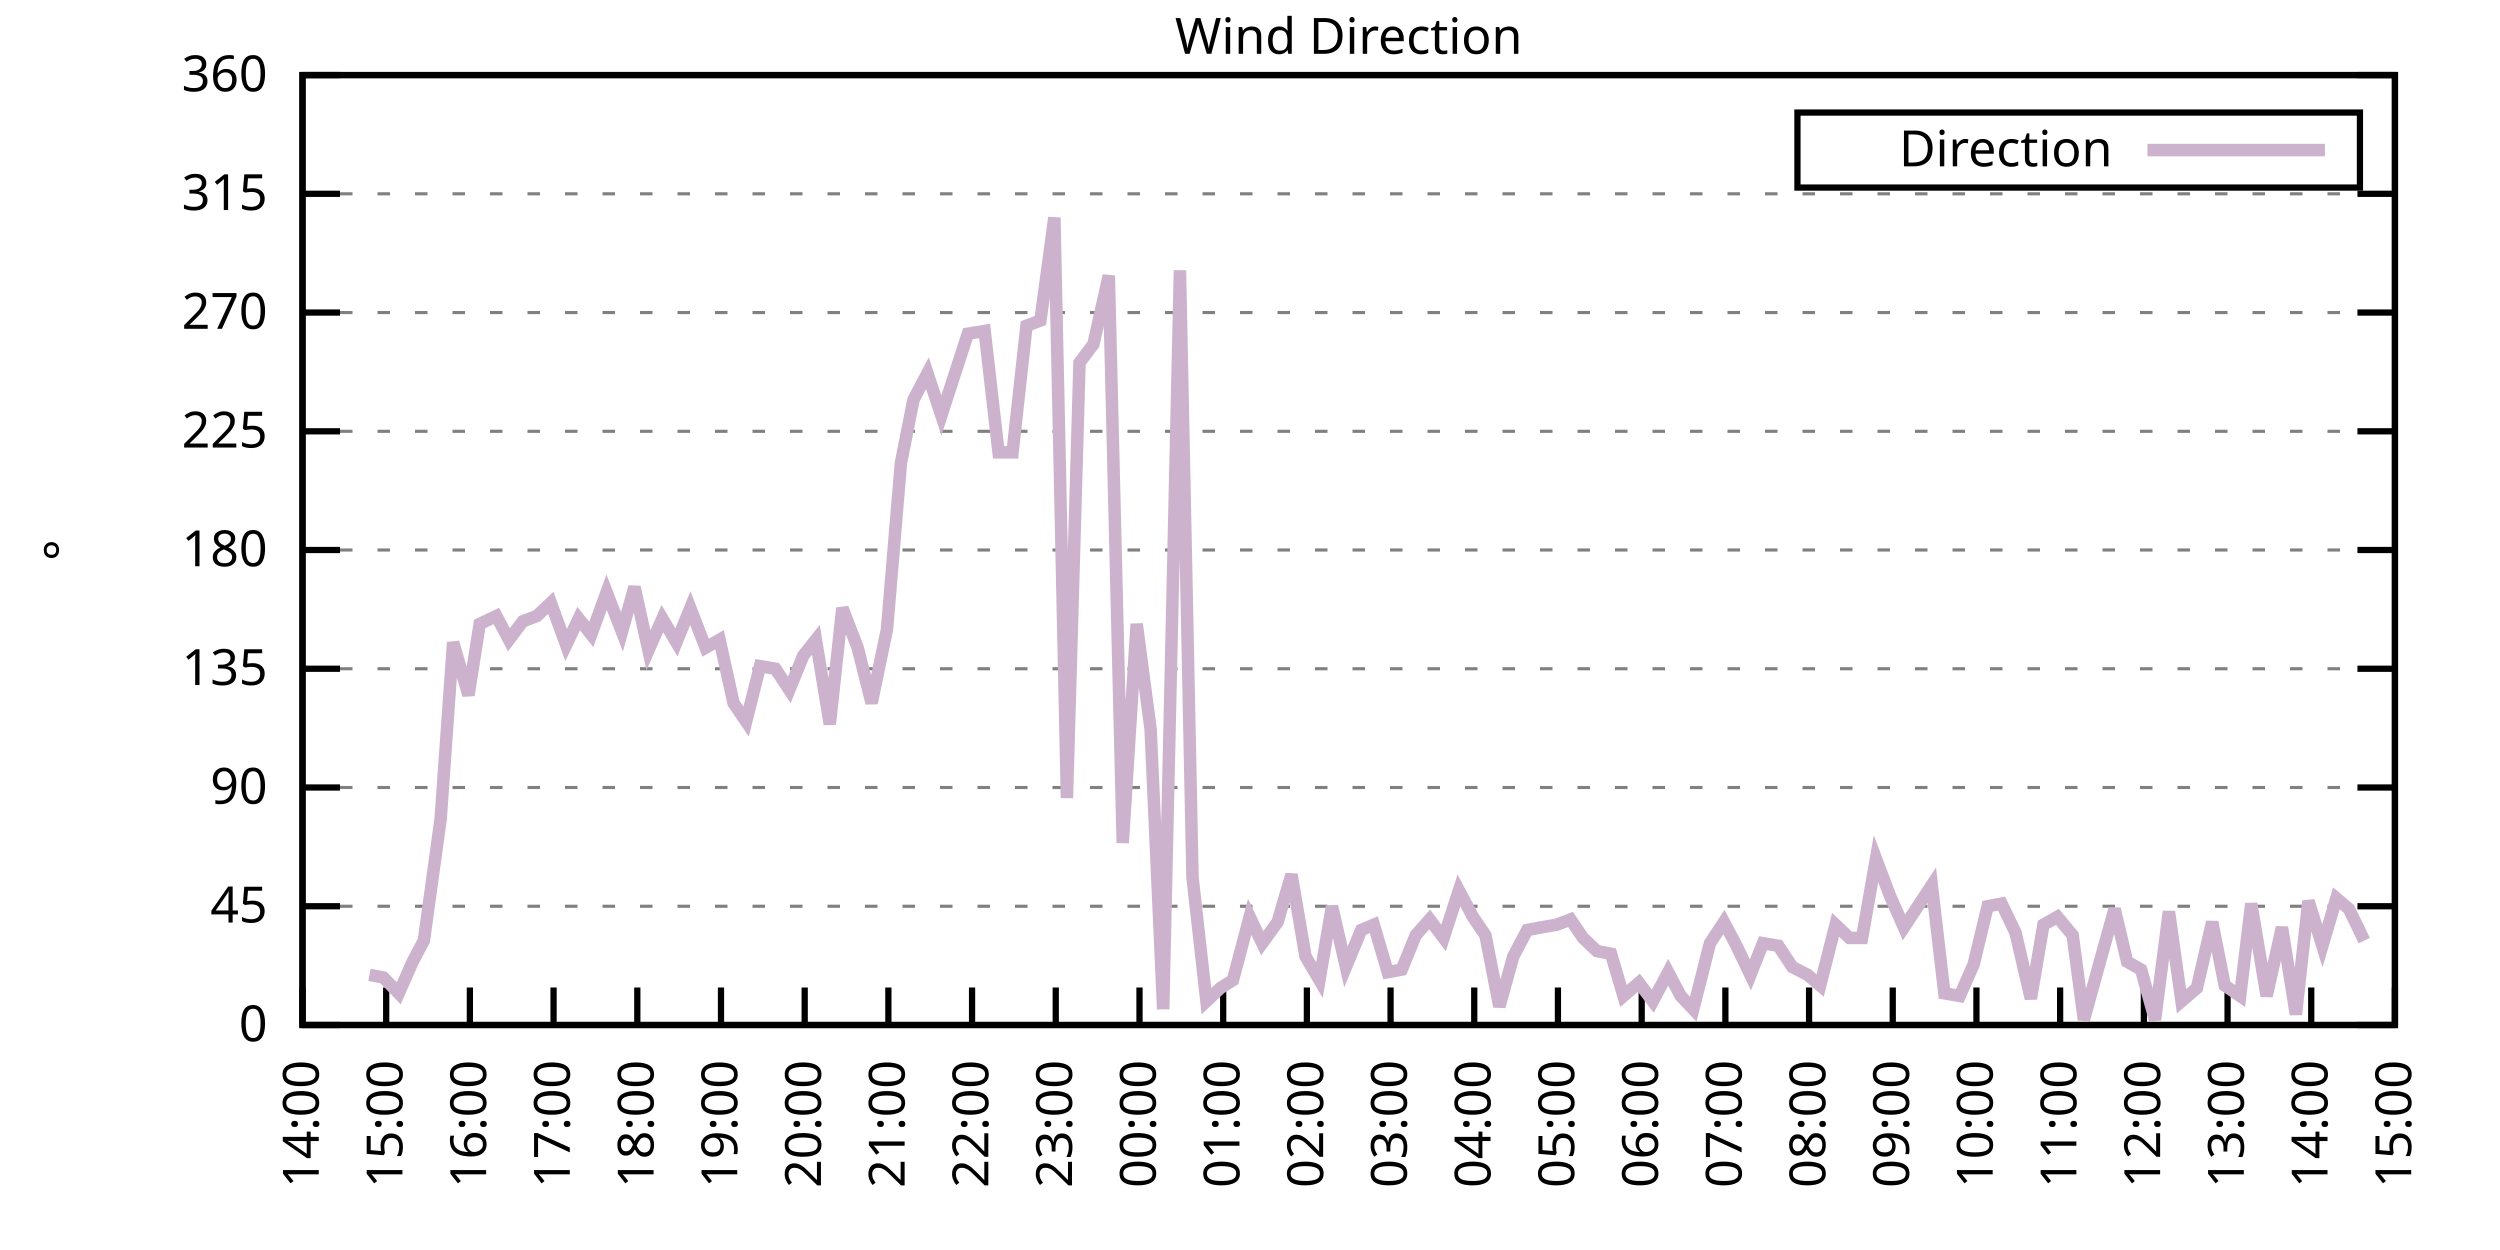
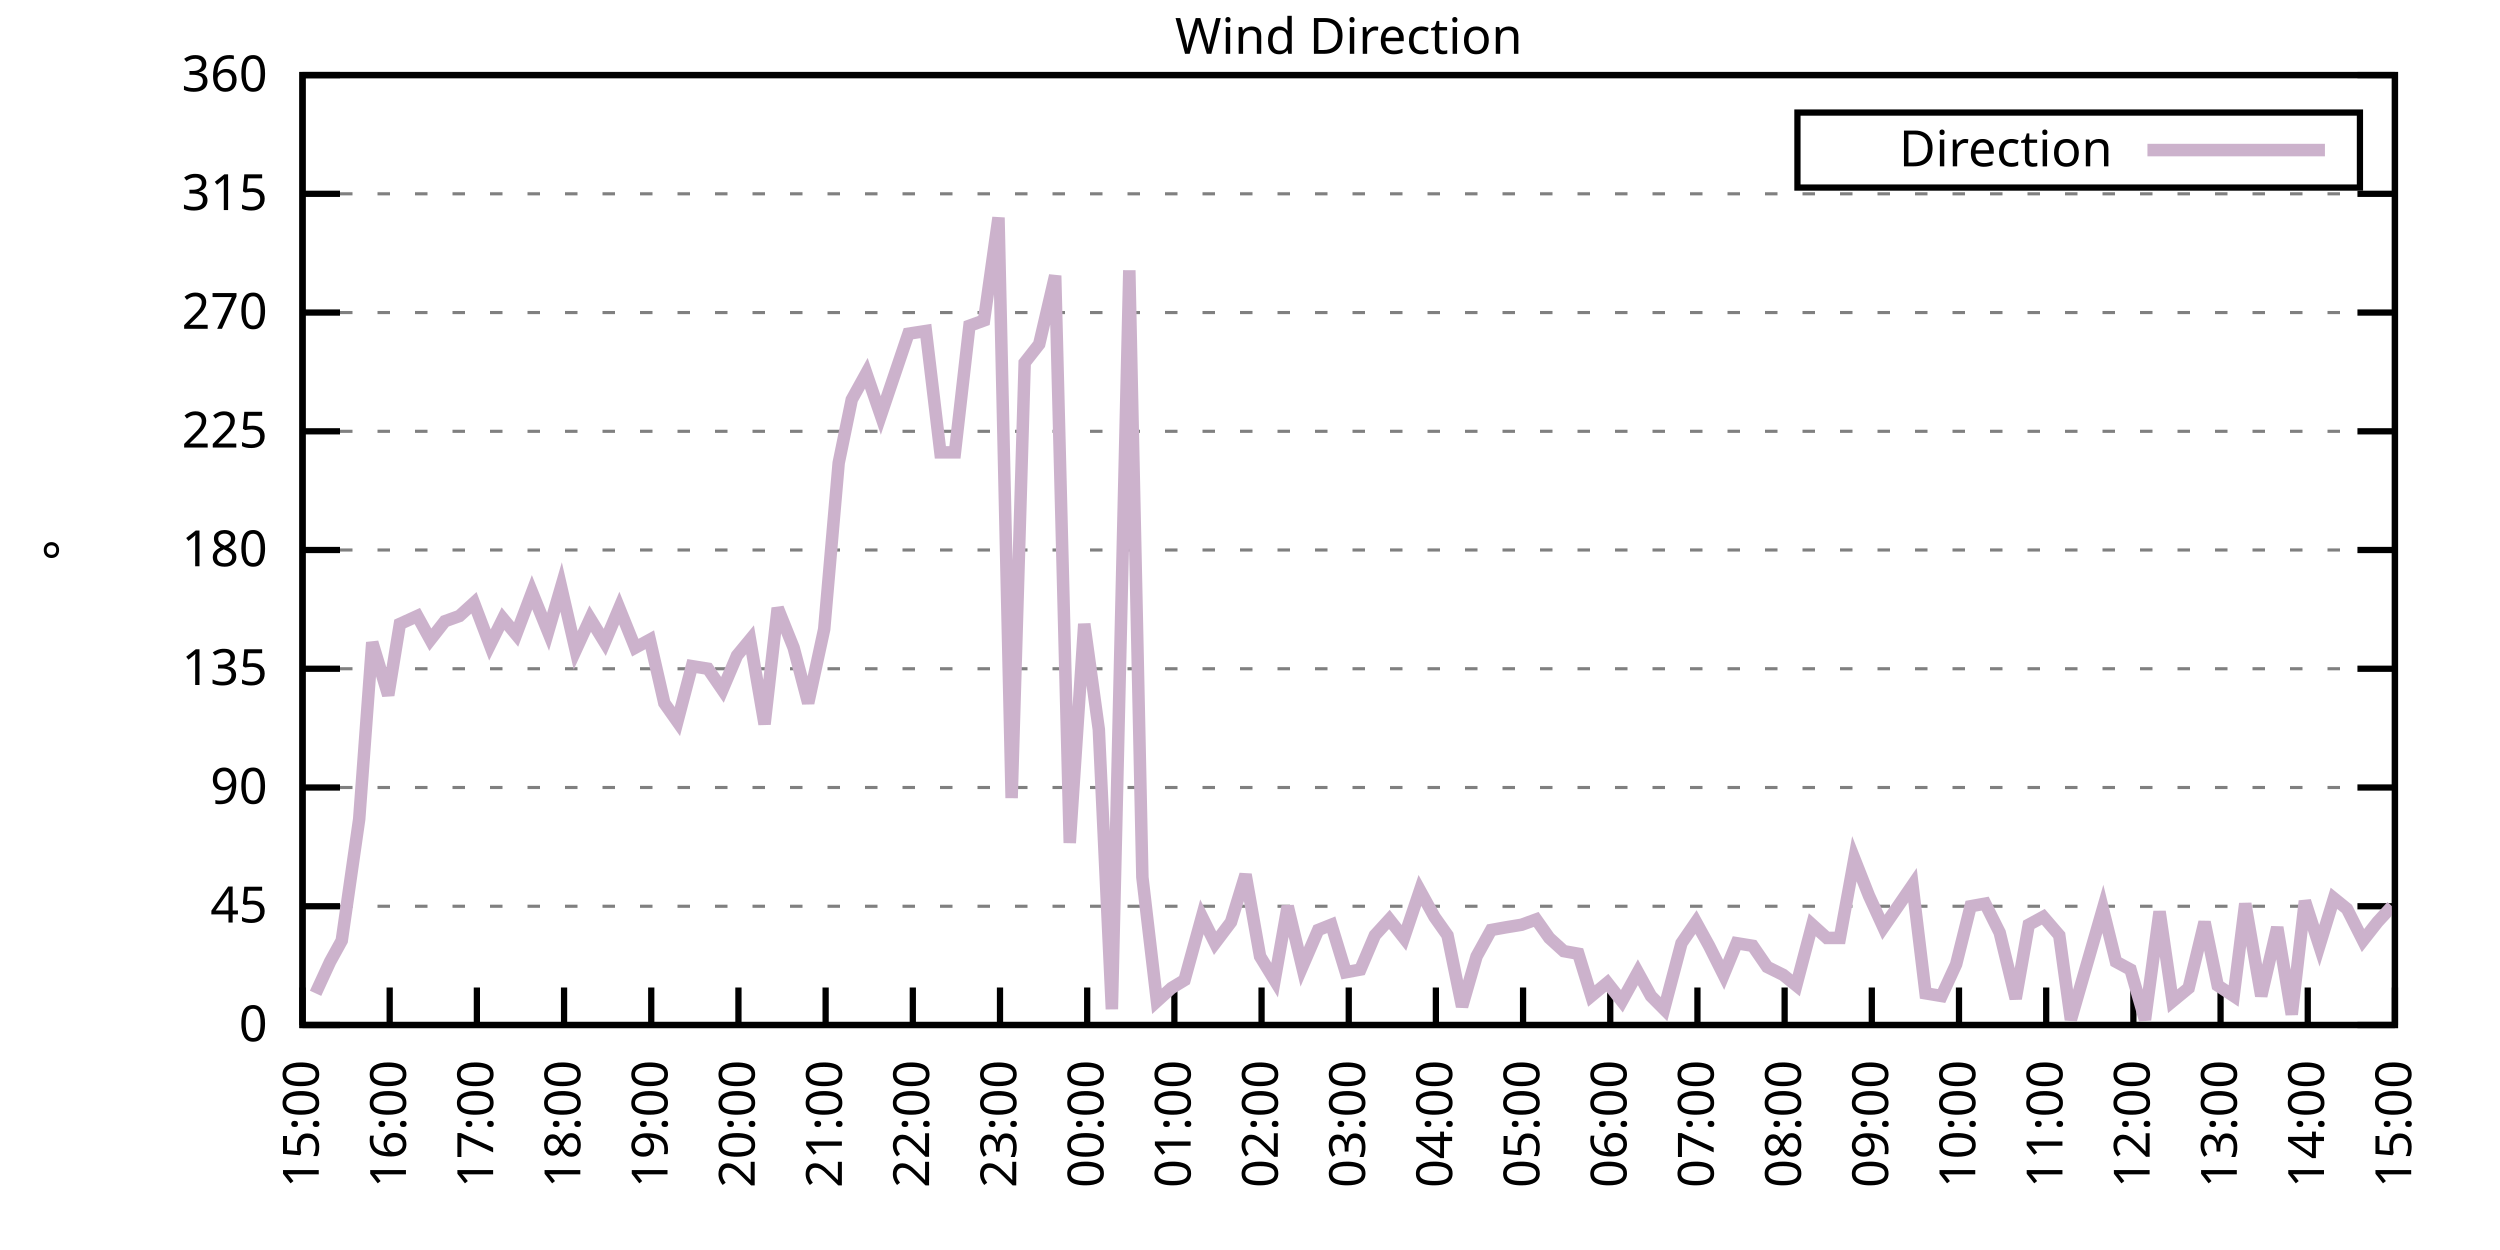
<svg xmlns="http://www.w3.org/2000/svg" xmlns:xlink="http://www.w3.org/1999/xlink" width="400" height="200" viewBox="0 0 400 200">
  <g id="gnuplot_canvas">
    <rect x="0" y="0" width="400" height="200" fill="none" />
    <defs>
      <circle id="gpDot" r="0.5" stroke-width="0.5" stroke="currentColor" />
      <path id="gpPt0" stroke-width="0.333" stroke="currentColor" d="M-1,0 h2 M0,-1 v2" />
      <path id="gpPt1" stroke-width="0.333" stroke="currentColor" d="M-1,-1 L1,1 M1,-1 L-1,1" />
      <path id="gpPt2" stroke-width="0.333" stroke="currentColor" d="M-1,0 L1,0 M0,-1 L0,1 M-1,-1 L1,1 M-1,1 L1,-1" />
      <rect id="gpPt3" stroke-width="0.333" stroke="currentColor" x="-1" y="-1" width="2" height="2" />
      <rect id="gpPt4" stroke-width="0.333" stroke="currentColor" fill="currentColor" x="-1" y="-1" width="2" height="2" />
      <circle id="gpPt5" stroke-width="0.333" stroke="currentColor" cx="0" cy="0" r="1" />
      <use xlink:href="#gpPt5" id="gpPt6" fill="currentColor" stroke="none" />
      <path id="gpPt7" stroke-width="0.333" stroke="currentColor" d="M0,-1.33 L-1.33,0.67 L1.33,0.67 z" />
      <use xlink:href="#gpPt7" id="gpPt8" fill="currentColor" stroke="none" />
      <use xlink:href="#gpPt7" id="gpPt9" stroke="currentColor" transform="rotate(180)" />
      <use xlink:href="#gpPt9" id="gpPt10" fill="currentColor" stroke="none" />
      <use xlink:href="#gpPt3" id="gpPt11" stroke="currentColor" transform="rotate(45)" />
      <use xlink:href="#gpPt11" id="gpPt12" fill="currentColor" stroke="none" />
      <path id="gpPt13" stroke-width="0.333" stroke="currentColor" d="M0,1.330 L1.265,0.411 L0.782,-1.067 L-0.782,-1.076 L-1.265,0.411 z" />
      <use xlink:href="#gpPt13" id="gpPt14" fill="currentColor" stroke="none" />
      <filter id="textbox" filterUnits="objectBoundingBox" x="0" y="0" height="1" width="1">
        <feFlood flood-color="white" flood-opacity="1" result="bgnd" />
        <feComposite in="SourceGraphic" in2="bgnd" operator="atop" />
      </filter>
      <filter id="greybox" filterUnits="objectBoundingBox" x="0" y="0" height="1" width="1">
        <feFlood flood-color="lightgrey" flood-opacity="1" result="grey" />
        <feComposite in="SourceGraphic" in2="grey" operator="atop" />
      </filter>
    </defs>
    <g fill="none" color="white" stroke="currentColor" stroke-width="1.00" stroke-linecap="butt" stroke-linejoin="miter">
</g>
    <g fill="none" color="black" stroke="currentColor" stroke-width="1.00" stroke-linecap="butt" stroke-linejoin="miter">
      <g stroke="none" shape-rendering="crispEdges">
        <polygon fill="rgb(255, 255, 255)" points="48.40,164.00 383.18,164.00 383.18,12.02 48.40,12.02 " />
      </g>
    </g>
    <g fill="none" color="black" stroke="currentColor" stroke-width="1.00" stroke-linecap="butt" stroke-linejoin="miter">
</g>
    <g fill="none" color="black" stroke="black" stroke-width="0.50" stroke-linecap="butt" stroke-linejoin="miter">
</g>
    <g fill="none" color="gray" stroke="currentColor" stroke-width="0.50" stroke-linecap="butt" stroke-linejoin="miter">
      <path stroke="gray" stroke-dasharray="2,4" class="gridline" d="M48.40,164.00 L383.19,164.00  " />
    </g>
    <g fill="none" color="gray" stroke="gray" stroke-width="1.00" stroke-linecap="butt" stroke-linejoin="miter">
</g>
    <g fill="none" color="black" stroke="currentColor" stroke-width="1.00" stroke-linecap="butt" stroke-linejoin="miter">
      <path stroke="black" d="M48.40,164.00 L54.40,164.00 M383.19,164.00 L377.19,164.00  " />
      <g transform="translate(42.80,166.60)" stroke="none" fill="black" font-family="Sans" font-size="8.00" text-anchor="end">
        <text>
          <tspan font-family="Sans"> 0</tspan>
        </text>
      </g>
    </g>
    <g fill="none" color="black" stroke="currentColor" stroke-width="1.00" stroke-linecap="butt" stroke-linejoin="miter">
</g>
    <g fill="none" color="black" stroke="black" stroke-width="0.50" stroke-linecap="butt" stroke-linejoin="miter">
</g>
    <g fill="none" color="gray" stroke="currentColor" stroke-width="0.50" stroke-linecap="butt" stroke-linejoin="miter">
      <path stroke="gray" stroke-dasharray="2,4" class="gridline" d="M48.40,145.00 L383.19,145.00  " />
    </g>
    <g fill="none" color="gray" stroke="gray" stroke-width="1.00" stroke-linecap="butt" stroke-linejoin="miter">
</g>
    <g fill="none" color="black" stroke="currentColor" stroke-width="1.00" stroke-linecap="butt" stroke-linejoin="miter">
      <path stroke="black" d="M48.40,145.00 L54.40,145.00 M383.19,145.00 L377.19,145.00  " />
      <g transform="translate(42.80,147.60)" stroke="none" fill="black" font-family="Sans" font-size="8.00" text-anchor="end">
        <text>
          <tspan font-family="Sans"> 45</tspan>
        </text>
      </g>
    </g>
    <g fill="none" color="black" stroke="currentColor" stroke-width="1.00" stroke-linecap="butt" stroke-linejoin="miter">
</g>
    <g fill="none" color="black" stroke="black" stroke-width="0.50" stroke-linecap="butt" stroke-linejoin="miter">
</g>
    <g fill="none" color="gray" stroke="currentColor" stroke-width="0.50" stroke-linecap="butt" stroke-linejoin="miter">
      <path stroke="gray" stroke-dasharray="2,4" class="gridline" d="M48.40,126.00 L383.19,126.00  " />
    </g>
    <g fill="none" color="gray" stroke="gray" stroke-width="1.00" stroke-linecap="butt" stroke-linejoin="miter">
</g>
    <g fill="none" color="black" stroke="currentColor" stroke-width="1.00" stroke-linecap="butt" stroke-linejoin="miter">
      <path stroke="black" d="M48.40,126.00 L54.40,126.00 M383.19,126.00 L377.19,126.00  " />
      <g transform="translate(42.80,128.60)" stroke="none" fill="black" font-family="Sans" font-size="8.00" text-anchor="end">
        <text>
          <tspan font-family="Sans"> 90</tspan>
        </text>
      </g>
    </g>
    <g fill="none" color="black" stroke="currentColor" stroke-width="1.00" stroke-linecap="butt" stroke-linejoin="miter">
</g>
    <g fill="none" color="black" stroke="black" stroke-width="0.50" stroke-linecap="butt" stroke-linejoin="miter">
</g>
    <g fill="none" color="gray" stroke="currentColor" stroke-width="0.50" stroke-linecap="butt" stroke-linejoin="miter">
      <path stroke="gray" stroke-dasharray="2,4" class="gridline" d="M48.40,107.00 L383.19,107.00  " />
    </g>
    <g fill="none" color="gray" stroke="gray" stroke-width="1.00" stroke-linecap="butt" stroke-linejoin="miter">
</g>
    <g fill="none" color="black" stroke="currentColor" stroke-width="1.00" stroke-linecap="butt" stroke-linejoin="miter">
      <path stroke="black" d="M48.40,107.00 L54.40,107.00 M383.19,107.00 L377.19,107.00  " />
      <g transform="translate(42.80,109.60)" stroke="none" fill="black" font-family="Sans" font-size="8.00" text-anchor="end">
        <text>
          <tspan font-family="Sans"> 135</tspan>
        </text>
      </g>
    </g>
    <g fill="none" color="black" stroke="currentColor" stroke-width="1.00" stroke-linecap="butt" stroke-linejoin="miter">
</g>
    <g fill="none" color="black" stroke="black" stroke-width="0.50" stroke-linecap="butt" stroke-linejoin="miter">
</g>
    <g fill="none" color="gray" stroke="currentColor" stroke-width="0.50" stroke-linecap="butt" stroke-linejoin="miter">
      <path stroke="gray" stroke-dasharray="2,4" class="gridline" d="M48.40,88.00 L383.19,88.00  " />
    </g>
    <g fill="none" color="gray" stroke="gray" stroke-width="1.00" stroke-linecap="butt" stroke-linejoin="miter">
</g>
    <g fill="none" color="black" stroke="currentColor" stroke-width="1.00" stroke-linecap="butt" stroke-linejoin="miter">
      <path stroke="black" d="M48.40,88.00 L54.40,88.00 M383.19,88.00 L377.19,88.00  " />
      <g transform="translate(42.80,90.60)" stroke="none" fill="black" font-family="Sans" font-size="8.00" text-anchor="end">
        <text>
          <tspan font-family="Sans"> 180</tspan>
        </text>
      </g>
    </g>
    <g fill="none" color="black" stroke="currentColor" stroke-width="1.00" stroke-linecap="butt" stroke-linejoin="miter">
</g>
    <g fill="none" color="black" stroke="black" stroke-width="0.50" stroke-linecap="butt" stroke-linejoin="miter">
</g>
    <g fill="none" color="gray" stroke="currentColor" stroke-width="0.50" stroke-linecap="butt" stroke-linejoin="miter">
      <path stroke="gray" stroke-dasharray="2,4" class="gridline" d="M48.40,69.01 L383.19,69.01  " />
    </g>
    <g fill="none" color="gray" stroke="gray" stroke-width="1.00" stroke-linecap="butt" stroke-linejoin="miter">
</g>
    <g fill="none" color="black" stroke="currentColor" stroke-width="1.00" stroke-linecap="butt" stroke-linejoin="miter">
      <path stroke="black" d="M48.40,69.01 L54.40,69.01 M383.19,69.01 L377.19,69.01  " />
      <g transform="translate(42.80,71.61)" stroke="none" fill="black" font-family="Sans" font-size="8.00" text-anchor="end">
        <text>
          <tspan font-family="Sans"> 225</tspan>
        </text>
      </g>
    </g>
    <g fill="none" color="black" stroke="currentColor" stroke-width="1.00" stroke-linecap="butt" stroke-linejoin="miter">
</g>
    <g fill="none" color="black" stroke="black" stroke-width="0.50" stroke-linecap="butt" stroke-linejoin="miter">
</g>
    <g fill="none" color="gray" stroke="currentColor" stroke-width="0.50" stroke-linecap="butt" stroke-linejoin="miter">
      <path stroke="gray" stroke-dasharray="2,4" class="gridline" d="M48.40,50.01 L383.19,50.01  " />
    </g>
    <g fill="none" color="gray" stroke="gray" stroke-width="1.00" stroke-linecap="butt" stroke-linejoin="miter">
</g>
    <g fill="none" color="black" stroke="currentColor" stroke-width="1.00" stroke-linecap="butt" stroke-linejoin="miter">
      <path stroke="black" d="M48.40,50.01 L54.40,50.01 M383.19,50.01 L377.19,50.01  " />
      <g transform="translate(42.80,52.61)" stroke="none" fill="black" font-family="Sans" font-size="8.00" text-anchor="end">
        <text>
          <tspan font-family="Sans"> 270</tspan>
        </text>
      </g>
    </g>
    <g fill="none" color="black" stroke="currentColor" stroke-width="1.00" stroke-linecap="butt" stroke-linejoin="miter">
</g>
    <g fill="none" color="black" stroke="black" stroke-width="0.50" stroke-linecap="butt" stroke-linejoin="miter">
</g>
    <g fill="none" color="gray" stroke="currentColor" stroke-width="0.50" stroke-linecap="butt" stroke-linejoin="miter">
      <path stroke="gray" stroke-dasharray="2,4" class="gridline" d="M48.40,31.01 L383.19,31.01  " />
    </g>
    <g fill="none" color="gray" stroke="gray" stroke-width="1.00" stroke-linecap="butt" stroke-linejoin="miter">
</g>
    <g fill="none" color="black" stroke="currentColor" stroke-width="1.00" stroke-linecap="butt" stroke-linejoin="miter">
      <path stroke="black" d="M48.40,31.01 L54.40,31.01 M383.19,31.01 L377.19,31.01  " />
      <g transform="translate(42.80,33.61)" stroke="none" fill="black" font-family="Sans" font-size="8.00" text-anchor="end">
        <text>
          <tspan font-family="Sans"> 315</tspan>
        </text>
      </g>
    </g>
    <g fill="none" color="black" stroke="currentColor" stroke-width="1.00" stroke-linecap="butt" stroke-linejoin="miter">
</g>
    <g fill="none" color="black" stroke="black" stroke-width="0.50" stroke-linecap="butt" stroke-linejoin="miter">
</g>
    <g fill="none" color="gray" stroke="currentColor" stroke-width="0.50" stroke-linecap="butt" stroke-linejoin="miter">
      <path stroke="gray" stroke-dasharray="2,4" class="gridline" d="M48.40,12.01 L383.19,12.01  " />
    </g>
    <g fill="none" color="gray" stroke="gray" stroke-width="1.00" stroke-linecap="butt" stroke-linejoin="miter">
</g>
    <g fill="none" color="black" stroke="currentColor" stroke-width="1.00" stroke-linecap="butt" stroke-linejoin="miter">
      <path stroke="black" d="M48.40,12.01 L54.40,12.01 M383.19,12.01 L377.19,12.01  " />
      <g transform="translate(42.80,14.61)" stroke="none" fill="black" font-family="Sans" font-size="8.00" text-anchor="end">
        <text>
          <tspan font-family="Sans"> 360</tspan>
        </text>
      </g>
    </g>
    <g fill="none" color="black" stroke="currentColor" stroke-width="1.00" stroke-linecap="butt" stroke-linejoin="miter">
      <path stroke="black" d="M48.40,164.00 L48.40,158.00  " />
      <g transform="translate(51.00,169.60) rotate(270.00)" stroke="none" fill="black" font-family="Sans" font-size="8.00" text-anchor="end">
        <text>
-           <tspan font-family="Sans">14:00</tspan>
-         </text>
-       </g>
-     </g>
-     <g fill="none" color="black" stroke="currentColor" stroke-width="1.00" stroke-linecap="butt" stroke-linejoin="miter">
-       <path stroke="black" d="M61.79,164.00 L61.79,158.00  " />
-       <g transform="translate(64.39,169.60) rotate(270.00)" stroke="none" fill="black" font-family="Sans" font-size="8.00" text-anchor="end">
-         <text>
          <tspan font-family="Sans">15:00</tspan>
        </text>
      </g>
    </g>
    <g fill="none" color="black" stroke="currentColor" stroke-width="1.00" stroke-linecap="butt" stroke-linejoin="miter">
-       <path stroke="black" d="M75.18,164.00 L75.18,158.00  " />
-       <g transform="translate(77.78,169.60) rotate(270.00)" stroke="none" fill="black" font-family="Sans" font-size="8.00" text-anchor="end">
+       <path stroke="black" d="M62.35,164.00 L62.35,158.00  " />
+       <g transform="translate(64.95,169.60) rotate(270.00)" stroke="none" fill="black" font-family="Sans" font-size="8.00" text-anchor="end">
        <text>
          <tspan font-family="Sans">16:00</tspan>
        </text>
      </g>
    </g>
    <g fill="none" color="black" stroke="currentColor" stroke-width="1.00" stroke-linecap="butt" stroke-linejoin="miter">
-       <path stroke="black" d="M88.57,164.00 L88.57,158.00  " />
-       <g transform="translate(91.17,169.60) rotate(270.00)" stroke="none" fill="black" font-family="Sans" font-size="8.00" text-anchor="end">
+       <path stroke="black" d="M76.30,164.00 L76.30,158.00  " />
+       <g transform="translate(78.90,169.60) rotate(270.00)" stroke="none" fill="black" font-family="Sans" font-size="8.00" text-anchor="end">
        <text>
          <tspan font-family="Sans">17:00</tspan>
        </text>
      </g>
    </g>
    <g fill="none" color="black" stroke="currentColor" stroke-width="1.00" stroke-linecap="butt" stroke-linejoin="miter">
-       <path stroke="black" d="M101.97,164.00 L101.97,158.00  " />
-       <g transform="translate(104.57,169.60) rotate(270.00)" stroke="none" fill="black" font-family="Sans" font-size="8.00" text-anchor="end">
+       <path stroke="black" d="M90.25,164.00 L90.25,158.00  " />
+       <g transform="translate(92.85,169.60) rotate(270.00)" stroke="none" fill="black" font-family="Sans" font-size="8.00" text-anchor="end">
        <text>
          <tspan font-family="Sans">18:00</tspan>
        </text>
      </g>
    </g>
    <g fill="none" color="black" stroke="currentColor" stroke-width="1.00" stroke-linecap="butt" stroke-linejoin="miter">
-       <path stroke="black" d="M115.36,164.00 L115.36,158.00  " />
-       <g transform="translate(117.96,169.60) rotate(270.00)" stroke="none" fill="black" font-family="Sans" font-size="8.00" text-anchor="end">
+       <path stroke="black" d="M104.20,164.00 L104.20,158.00  " />
+       <g transform="translate(106.80,169.60) rotate(270.00)" stroke="none" fill="black" font-family="Sans" font-size="8.00" text-anchor="end">
        <text>
          <tspan font-family="Sans">19:00</tspan>
        </text>
      </g>
    </g>
    <g fill="none" color="black" stroke="currentColor" stroke-width="1.00" stroke-linecap="butt" stroke-linejoin="miter">
-       <path stroke="black" d="M128.75,164.00 L128.75,158.00  " />
-       <g transform="translate(131.35,169.60) rotate(270.00)" stroke="none" fill="black" font-family="Sans" font-size="8.00" text-anchor="end">
+       <path stroke="black" d="M118.15,164.00 L118.15,158.00  " />
+       <g transform="translate(120.75,169.60) rotate(270.00)" stroke="none" fill="black" font-family="Sans" font-size="8.00" text-anchor="end">
        <text>
          <tspan font-family="Sans">20:00</tspan>
        </text>
      </g>
    </g>
    <g fill="none" color="black" stroke="currentColor" stroke-width="1.00" stroke-linecap="butt" stroke-linejoin="miter">
-       <path stroke="black" d="M142.14,164.00 L142.14,158.00  " />
-       <g transform="translate(144.74,169.60) rotate(270.00)" stroke="none" fill="black" font-family="Sans" font-size="8.00" text-anchor="end">
+       <path stroke="black" d="M132.10,164.00 L132.10,158.00  " />
+       <g transform="translate(134.70,169.60) rotate(270.00)" stroke="none" fill="black" font-family="Sans" font-size="8.00" text-anchor="end">
        <text>
          <tspan font-family="Sans">21:00</tspan>
        </text>
      </g>
    </g>
    <g fill="none" color="black" stroke="currentColor" stroke-width="1.00" stroke-linecap="butt" stroke-linejoin="miter">
-       <path stroke="black" d="M155.53,164.00 L155.53,158.00  " />
-       <g transform="translate(158.13,169.60) rotate(270.00)" stroke="none" fill="black" font-family="Sans" font-size="8.00" text-anchor="end">
+       <path stroke="black" d="M146.05,164.00 L146.05,158.00  " />
+       <g transform="translate(148.65,169.60) rotate(270.00)" stroke="none" fill="black" font-family="Sans" font-size="8.00" text-anchor="end">
        <text>
          <tspan font-family="Sans">22:00</tspan>
        </text>
      </g>
    </g>
    <g fill="none" color="black" stroke="currentColor" stroke-width="1.00" stroke-linecap="butt" stroke-linejoin="miter">
-       <path stroke="black" d="M168.92,164.00 L168.92,158.00  " />
-       <g transform="translate(171.52,169.60) rotate(270.00)" stroke="none" fill="black" font-family="Sans" font-size="8.00" text-anchor="end">
+       <path stroke="black" d="M160.00,164.00 L160.00,158.00  " />
+       <g transform="translate(162.60,169.60) rotate(270.00)" stroke="none" fill="black" font-family="Sans" font-size="8.00" text-anchor="end">
        <text>
          <tspan font-family="Sans">23:00</tspan>
        </text>
      </g>
    </g>
    <g fill="none" color="black" stroke="currentColor" stroke-width="1.00" stroke-linecap="butt" stroke-linejoin="miter">
-       <path stroke="black" d="M182.32,164.00 L182.32,158.00  " />
-       <g transform="translate(184.92,169.60) rotate(270.00)" stroke="none" fill="black" font-family="Sans" font-size="8.00" text-anchor="end">
+       <path stroke="black" d="M173.95,164.00 L173.95,158.00  " />
+       <g transform="translate(176.55,169.60) rotate(270.00)" stroke="none" fill="black" font-family="Sans" font-size="8.00" text-anchor="end">
        <text>
          <tspan font-family="Sans">00:00</tspan>
        </text>
      </g>
    </g>
    <g fill="none" color="black" stroke="currentColor" stroke-width="1.00" stroke-linecap="butt" stroke-linejoin="miter">
-       <path stroke="black" d="M195.71,164.00 L195.71,158.00  " />
-       <g transform="translate(198.31,169.60) rotate(270.00)" stroke="none" fill="black" font-family="Sans" font-size="8.00" text-anchor="end">
+       <path stroke="black" d="M187.90,164.00 L187.90,158.00  " />
+       <g transform="translate(190.50,169.60) rotate(270.00)" stroke="none" fill="black" font-family="Sans" font-size="8.00" text-anchor="end">
        <text>
          <tspan font-family="Sans">01:00</tspan>
        </text>
      </g>
    </g>
    <g fill="none" color="black" stroke="currentColor" stroke-width="1.00" stroke-linecap="butt" stroke-linejoin="miter">
-       <path stroke="black" d="M209.10,164.00 L209.10,158.00  " />
-       <g transform="translate(211.70,169.60) rotate(270.00)" stroke="none" fill="black" font-family="Sans" font-size="8.00" text-anchor="end">
+       <path stroke="black" d="M201.85,164.00 L201.85,158.00  " />
+       <g transform="translate(204.45,169.60) rotate(270.00)" stroke="none" fill="black" font-family="Sans" font-size="8.00" text-anchor="end">
        <text>
          <tspan font-family="Sans">02:00</tspan>
        </text>
      </g>
    </g>
    <g fill="none" color="black" stroke="currentColor" stroke-width="1.00" stroke-linecap="butt" stroke-linejoin="miter">
-       <path stroke="black" d="M222.49,164.00 L222.49,158.00  " />
-       <g transform="translate(225.09,169.60) rotate(270.00)" stroke="none" fill="black" font-family="Sans" font-size="8.00" text-anchor="end">
+       <path stroke="black" d="M215.80,164.00 L215.80,158.00  " />
+       <g transform="translate(218.40,169.60) rotate(270.00)" stroke="none" fill="black" font-family="Sans" font-size="8.00" text-anchor="end">
        <text>
          <tspan font-family="Sans">03:00</tspan>
        </text>
      </g>
    </g>
    <g fill="none" color="black" stroke="currentColor" stroke-width="1.00" stroke-linecap="butt" stroke-linejoin="miter">
-       <path stroke="black" d="M235.88,164.00 L235.88,158.00  " />
-       <g transform="translate(238.48,169.60) rotate(270.00)" stroke="none" fill="black" font-family="Sans" font-size="8.00" text-anchor="end">
+       <path stroke="black" d="M229.74,164.00 L229.74,158.00  " />
+       <g transform="translate(232.34,169.60) rotate(270.00)" stroke="none" fill="black" font-family="Sans" font-size="8.00" text-anchor="end">
        <text>
          <tspan font-family="Sans">04:00</tspan>
        </text>
      </g>
    </g>
    <g fill="none" color="black" stroke="currentColor" stroke-width="1.00" stroke-linecap="butt" stroke-linejoin="miter">
-       <path stroke="black" d="M249.27,164.00 L249.27,158.00  " />
-       <g transform="translate(251.87,169.60) rotate(270.00)" stroke="none" fill="black" font-family="Sans" font-size="8.00" text-anchor="end">
+       <path stroke="black" d="M243.69,164.00 L243.69,158.00  " />
+       <g transform="translate(246.29,169.60) rotate(270.00)" stroke="none" fill="black" font-family="Sans" font-size="8.00" text-anchor="end">
        <text>
          <tspan font-family="Sans">05:00</tspan>
        </text>
      </g>
    </g>
    <g fill="none" color="black" stroke="currentColor" stroke-width="1.00" stroke-linecap="butt" stroke-linejoin="miter">
-       <path stroke="black" d="M262.67,164.00 L262.67,158.00  " />
-       <g transform="translate(265.27,169.60) rotate(270.00)" stroke="none" fill="black" font-family="Sans" font-size="8.00" text-anchor="end">
+       <path stroke="black" d="M257.64,164.00 L257.64,158.00  " />
+       <g transform="translate(260.24,169.60) rotate(270.00)" stroke="none" fill="black" font-family="Sans" font-size="8.00" text-anchor="end">
        <text>
          <tspan font-family="Sans">06:00</tspan>
        </text>
      </g>
    </g>
    <g fill="none" color="black" stroke="currentColor" stroke-width="1.00" stroke-linecap="butt" stroke-linejoin="miter">
-       <path stroke="black" d="M276.06,164.00 L276.06,158.00  " />
-       <g transform="translate(278.66,169.60) rotate(270.00)" stroke="none" fill="black" font-family="Sans" font-size="8.00" text-anchor="end">
+       <path stroke="black" d="M271.59,164.00 L271.59,158.00  " />
+       <g transform="translate(274.19,169.60) rotate(270.00)" stroke="none" fill="black" font-family="Sans" font-size="8.00" text-anchor="end">
        <text>
          <tspan font-family="Sans">07:00</tspan>
        </text>
      </g>
    </g>
    <g fill="none" color="black" stroke="currentColor" stroke-width="1.00" stroke-linecap="butt" stroke-linejoin="miter">
-       <path stroke="black" d="M289.45,164.00 L289.45,158.00  " />
-       <g transform="translate(292.05,169.60) rotate(270.00)" stroke="none" fill="black" font-family="Sans" font-size="8.00" text-anchor="end">
+       <path stroke="black" d="M285.54,164.00 L285.54,158.00  " />
+       <g transform="translate(288.14,169.60) rotate(270.00)" stroke="none" fill="black" font-family="Sans" font-size="8.00" text-anchor="end">
        <text>
          <tspan font-family="Sans">08:00</tspan>
        </text>
      </g>
    </g>
    <g fill="none" color="black" stroke="currentColor" stroke-width="1.00" stroke-linecap="butt" stroke-linejoin="miter">
-       <path stroke="black" d="M302.84,164.00 L302.84,158.00  " />
-       <g transform="translate(305.44,169.60) rotate(270.00)" stroke="none" fill="black" font-family="Sans" font-size="8.00" text-anchor="end">
+       <path stroke="black" d="M299.49,164.00 L299.49,158.00  " />
+       <g transform="translate(302.09,169.60) rotate(270.00)" stroke="none" fill="black" font-family="Sans" font-size="8.00" text-anchor="end">
        <text>
          <tspan font-family="Sans">09:00</tspan>
        </text>
      </g>
    </g>
    <g fill="none" color="black" stroke="currentColor" stroke-width="1.00" stroke-linecap="butt" stroke-linejoin="miter">
-       <path stroke="black" d="M316.23,164.00 L316.23,158.00  " />
-       <g transform="translate(318.83,169.60) rotate(270.00)" stroke="none" fill="black" font-family="Sans" font-size="8.00" text-anchor="end">
+       <path stroke="black" d="M313.44,164.00 L313.44,158.00  " />
+       <g transform="translate(316.04,169.60) rotate(270.00)" stroke="none" fill="black" font-family="Sans" font-size="8.00" text-anchor="end">
        <text>
          <tspan font-family="Sans">10:00</tspan>
        </text>
      </g>
    </g>
    <g fill="none" color="black" stroke="currentColor" stroke-width="1.00" stroke-linecap="butt" stroke-linejoin="miter">
-       <path stroke="black" d="M329.62,164.00 L329.62,158.00  " />
-       <g transform="translate(332.22,169.60) rotate(270.00)" stroke="none" fill="black" font-family="Sans" font-size="8.00" text-anchor="end">
+       <path stroke="black" d="M327.39,164.00 L327.39,158.00  " />
+       <g transform="translate(329.99,169.60) rotate(270.00)" stroke="none" fill="black" font-family="Sans" font-size="8.00" text-anchor="end">
        <text>
          <tspan font-family="Sans">11:00</tspan>
        </text>
      </g>
    </g>
    <g fill="none" color="black" stroke="currentColor" stroke-width="1.00" stroke-linecap="butt" stroke-linejoin="miter">
-       <path stroke="black" d="M343.02,164.00 L343.02,158.00  " />
-       <g transform="translate(345.62,169.60) rotate(270.00)" stroke="none" fill="black" font-family="Sans" font-size="8.00" text-anchor="end">
+       <path stroke="black" d="M341.34,164.00 L341.34,158.00  " />
+       <g transform="translate(343.94,169.60) rotate(270.00)" stroke="none" fill="black" font-family="Sans" font-size="8.00" text-anchor="end">
        <text>
          <tspan font-family="Sans">12:00</tspan>
        </text>
      </g>
    </g>
    <g fill="none" color="black" stroke="currentColor" stroke-width="1.00" stroke-linecap="butt" stroke-linejoin="miter">
-       <path stroke="black" d="M356.41,164.00 L356.41,158.00  " />
-       <g transform="translate(359.01,169.60) rotate(270.00)" stroke="none" fill="black" font-family="Sans" font-size="8.00" text-anchor="end">
+       <path stroke="black" d="M355.29,164.00 L355.29,158.00  " />
+       <g transform="translate(357.89,169.60) rotate(270.00)" stroke="none" fill="black" font-family="Sans" font-size="8.00" text-anchor="end">
        <text>
          <tspan font-family="Sans">13:00</tspan>
        </text>
      </g>
    </g>
    <g fill="none" color="black" stroke="currentColor" stroke-width="1.00" stroke-linecap="butt" stroke-linejoin="miter">
-       <path stroke="black" d="M369.80,164.00 L369.80,158.00  " />
-       <g transform="translate(372.40,169.60) rotate(270.00)" stroke="none" fill="black" font-family="Sans" font-size="8.00" text-anchor="end">
+       <path stroke="black" d="M369.24,164.00 L369.24,158.00  " />
+       <g transform="translate(371.84,169.60) rotate(270.00)" stroke="none" fill="black" font-family="Sans" font-size="8.00" text-anchor="end">
        <text>
          <tspan font-family="Sans">14:00</tspan>
        </text>
      </g>
    </g>
    <g fill="none" color="black" stroke="currentColor" stroke-width="1.00" stroke-linecap="butt" stroke-linejoin="miter">
      <path stroke="black" d="M383.19,164.00 L383.19,158.00  " />
      <g transform="translate(385.79,169.60) rotate(270.00)" stroke="none" fill="black" font-family="Sans" font-size="8.00" text-anchor="end">
        <text>
          <tspan font-family="Sans">15:00</tspan>
        </text>
      </g>
    </g>
    <g fill="none" color="black" stroke="currentColor" stroke-width="1.00" stroke-linecap="butt" stroke-linejoin="miter">
</g>
    <g fill="none" color="black" stroke="currentColor" stroke-width="1.00" stroke-linecap="butt" stroke-linejoin="miter">
      <path stroke="black" d="M48.40,12.01 L48.40,164.00 L383.19,164.00 L383.19,12.01 L48.40,12.01 Z  " />
    </g>
    <g fill="none" color="black" stroke="currentColor" stroke-width="1.00" stroke-linecap="butt" stroke-linejoin="miter">
</g>
    <g fill="none" color="black" stroke="currentColor" stroke-width="1.00" stroke-linecap="butt" stroke-linejoin="miter">
      <path stroke="black" d="M287.59,30.01 L287.59,18.01 L377.59,18.01 L377.59,30.01 L287.59,30.01 Z  " />
    </g>
    <g id="Wind_direction_plot_1">
      <g fill="none" color="white" stroke="black" stroke-width="2.00" stroke-linecap="butt" stroke-linejoin="miter">
</g>
      <g fill="none" color="black" stroke="currentColor" stroke-width="2.00" stroke-linecap="butt" stroke-linejoin="miter">
        <g transform="translate(337.99,26.61)" stroke="none" fill="black" font-family="Sans" font-size="8.00" text-anchor="end">
          <text>
            <tspan font-family="Sans">Direction</tspan>
          </text>
        </g>
      </g>
      <g fill="none" color="black" stroke="currentColor" stroke-width="2.00" stroke-linecap="butt" stroke-linejoin="miter">
-         <path stroke="rgb(204, 178, 204)" d="M343.59,24.01 L371.99,24.01 M59.11,155.98 L61.35,156.40 L63.80,158.93 L66.03,153.87 L67.82,150.49 L70.50,131.07   L72.50,102.78 L74.96,111.23 L76.75,99.83 L79.42,98.56 L81.43,102.36 L83.66,99.40 L85.90,98.56 L88.13,96.45   L90.58,103.20 L92.59,98.98 L94.60,101.52 L97.06,94.76 L99.51,101.09 L101.52,93.92 L103.75,104.05 L105.98,98.98   L108.22,102.78 L110.45,97.29 L112.90,103.63 L115.13,102.36 L117.37,112.49 L119.38,115.45 L121.61,106.58 L124.06,107.00   L126.29,110.38 L128.53,104.89 L130.54,102.36 L132.77,115.87 L134.78,97.29 L137.23,103.63 L139.46,112.49 L141.92,100.67   L144.15,74.07 L146.16,63.94 L148.39,59.72 L150.62,66.47 L154.86,53.39 L157.54,52.96 L159.77,72.38 L162.01,72.38   L164.24,52.12 L166.47,51.27 L168.70,34.81 L170.71,127.69 L172.72,58.03 L174.95,55.07 L177.41,44.10 L179.64,134.87   L181.87,99.83 L184.10,116.71 L186.11,161.47 L188.79,43.25 L190.80,140.36 L193.03,160.20 L195.26,158.09 L197.27,156.82   L199.95,146.69 L201.96,150.91 L204.41,147.53 L206.64,139.93 L208.88,153.02 L211.11,156.82 L213.12,145.00 L215.35,154.71   L217.80,148.80 L219.81,147.96 L222.04,155.56 L224.28,155.13 L226.51,149.65 L228.74,147.11 L230.97,150.07 L233.43,142.47   L235.66,146.69 L237.67,149.65 L239.90,161.04 L242.13,153.02 L244.36,148.80 L246.60,148.38 L249.05,147.96 L251.28,147.11   L253.29,150.07 L255.52,152.18 L257.76,152.60 L259.76,159.36 L262.22,157.24 L264.45,160.20 L266.91,155.56 L268.92,159.36   L270.92,161.47 L273.60,150.91 L275.83,147.53 L277.84,151.33 L280.07,155.98 L282.08,150.91 L284.54,151.33 L286.77,154.71   L289.23,155.98 L291.23,157.67 L293.69,147.96 L295.92,150.07 L297.93,150.07 L300.16,137.40 L302.39,143.31 L304.63,148.38   L306.86,145.00 L309.09,141.62 L311.10,158.93 L313.55,159.36 L315.79,154.29 L318.02,145.00 L320.25,144.58 L322.48,149.22   L324.94,159.78 L326.95,147.96 L329.18,146.69 L331.63,149.65 L333.42,163.16 L335.87,154.29 L338.33,145.42 L340.34,153.87   L342.57,155.13 L344.80,163.16 L347.03,145.85 L349.04,160.20 L351.50,158.09 L353.95,147.53 L355.96,157.67 L358.42,159.36   L360.20,144.58 L362.66,159.36 L365.11,148.38 L367.34,162.31 L369.35,144.16 L371.58,151.33 L373.82,143.73 L375.82,145.42   L378.28,150.49  " />
+         <path stroke="rgb(204, 178, 204)" d="M343.59,24.01 L371.99,24.01 M50.49,158.93 L52.82,153.87 L54.68,150.49 L57.47,131.07 L59.56,102.78 L62.12,111.23   L63.98,99.83 L66.77,98.56 L68.86,102.36 L71.18,99.40 L73.51,98.56 L75.83,96.45 L78.39,103.20 L80.48,98.98   L82.58,101.52 L85.13,94.76 L87.69,101.09 L89.78,93.92 L92.11,104.05 L94.43,98.98 L96.76,102.78 L99.08,97.29   L101.64,103.63 L103.97,102.36 L106.29,112.49 L108.38,115.45 L110.71,106.58 L113.27,107.00 L115.59,110.38 L117.92,104.89   L120.01,102.36 L122.33,115.87 L124.43,97.29 L126.98,103.63 L129.31,112.49 L131.87,100.67 L134.19,74.07 L136.28,63.94   L138.61,59.72 L140.93,66.47 L145.35,53.39 L148.14,52.96 L150.46,72.38 L152.79,72.38 L155.11,52.12 L157.44,51.27   L159.76,34.81 L161.86,127.69 L163.95,58.03 L166.27,55.07 L168.83,44.10 L171.16,134.87 L173.48,99.83 L175.81,116.71   L177.90,161.47 L180.69,43.25 L182.78,140.36 L185.11,160.20 L187.43,158.09 L189.52,156.82 L192.31,146.69 L194.41,150.91   L196.96,147.53 L199.29,139.93 L201.61,153.02 L203.94,156.82 L206.03,145.00 L208.36,154.71 L210.91,148.80 L213.01,147.96   L215.33,155.56 L217.65,155.13 L219.98,149.65 L222.30,147.11 L224.63,150.07 L227.19,142.47 L229.51,146.69 L231.60,149.65   L233.93,161.04 L236.25,153.02 L238.58,148.80 L240.90,148.38 L243.46,147.96 L245.79,147.11 L247.88,150.07 L250.20,152.18   L252.53,152.60 L254.62,159.36 L257.18,157.24 L259.50,160.20 L262.06,155.56 L264.15,159.36 L266.25,161.47 L269.04,150.91   L271.36,147.53 L273.45,151.33 L275.78,155.98 L277.87,150.91 L280.43,151.33 L282.75,154.71 L285.31,155.98 L287.40,157.67   L289.96,147.96 L292.29,150.07 L294.38,150.07 L296.70,137.40 L299.03,143.31 L301.35,148.38 L303.68,145.00 L306.00,141.62   L308.09,158.93 L310.65,159.36 L312.98,154.29 L315.30,145.00 L317.63,144.58 L319.95,149.22 L322.51,159.78 L324.60,147.96   L326.93,146.69 L329.48,149.65 L331.34,163.16 L333.90,154.29 L336.46,145.42 L338.55,153.87 L340.88,155.13 L343.20,163.16   L345.53,145.85 L347.62,160.20 L350.18,158.09 L352.73,147.53 L354.83,157.67 L357.38,159.36 L359.24,144.58 L361.80,159.36   L364.36,148.38 L366.68,162.31 L368.78,144.16 L371.10,151.33 L373.43,143.73 L375.52,145.42 L378.08,150.49 L380.40,147.53   L382.73,145.00  " />
      </g>
    </g>
    <g fill="none" color="black" stroke="currentColor" stroke-width="2.00" stroke-linecap="butt" stroke-linejoin="miter">
</g>
    <g fill="none" color="black" stroke="black" stroke-width="1.00" stroke-linecap="butt" stroke-linejoin="miter">
</g>
    <g fill="none" color="black" stroke="currentColor" stroke-width="1.00" stroke-linecap="butt" stroke-linejoin="miter">
      <path stroke="black" d="M48.40,12.01 L48.40,164.00 L383.19,164.00 L383.19,12.01 L48.40,12.01 Z  " />
      <g transform="translate(12.80,88.01) rotate(270.00)" stroke="none" fill="black" font-family="Sans" font-size="8.00" text-anchor="middle">
        <text>
          <tspan font-family="Sans">°</tspan>
        </text>
      </g>
    </g>
    <g fill="none" color="black" stroke="currentColor" stroke-width="1.00" stroke-linecap="butt" stroke-linejoin="miter">
</g>
    <g fill="none" color="black" stroke="currentColor" stroke-width="1.00" stroke-linecap="butt" stroke-linejoin="miter">
      <g transform="translate(215.79,8.61)" stroke="none" fill="black" font-family="Sans" font-size="8.00" text-anchor="middle">
        <text>
          <tspan font-family="Sans">Wind Direction</tspan>
        </text>
      </g>
    </g>
    <g fill="none" color="black" stroke="currentColor" stroke-width="1.00" stroke-linecap="butt" stroke-linejoin="miter">
</g>
  </g>
</svg>
